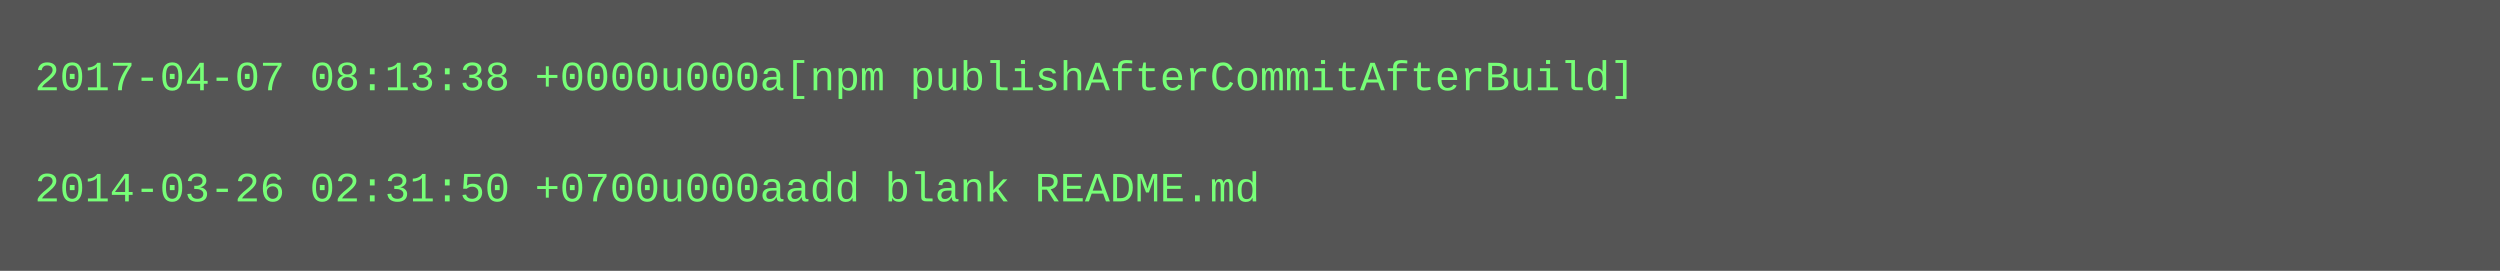
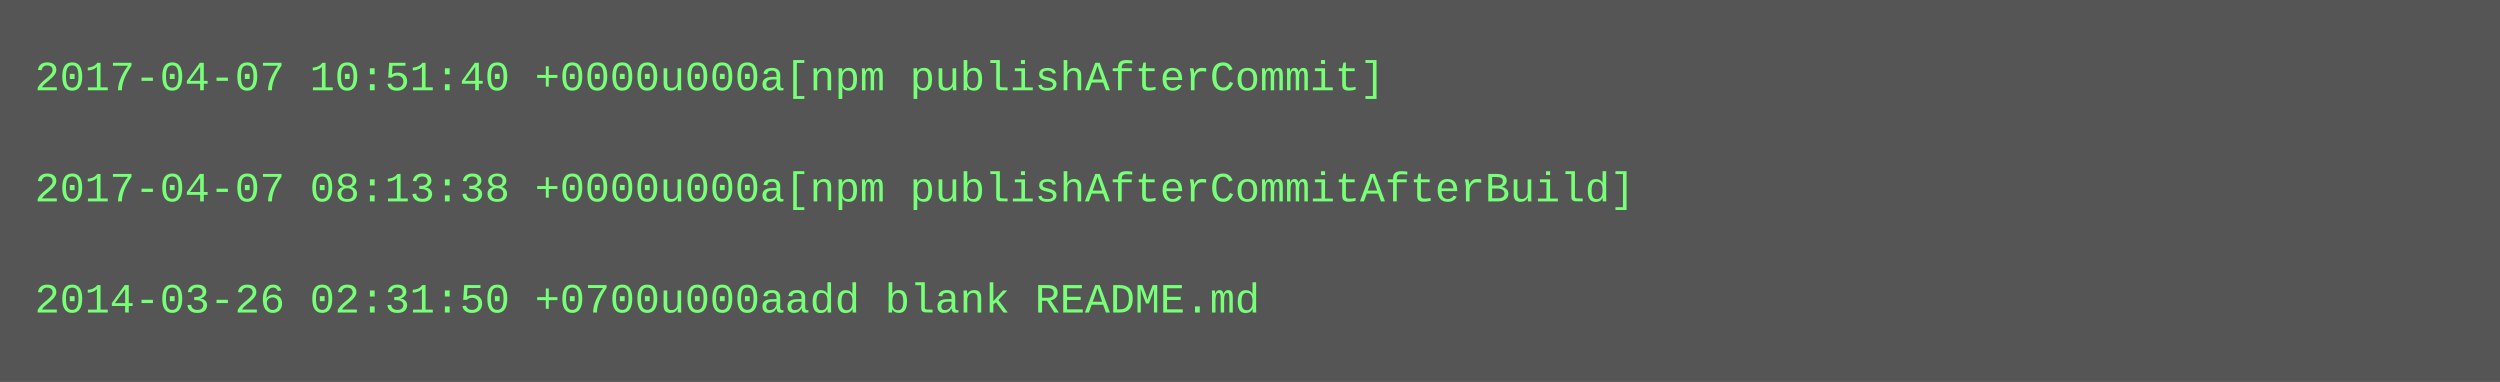
- <svg xmlns="http://www.w3.org/2000/svg" height="78" width="720">
-   <rect height="78" fill="#555" width="720" />
+ <svg xmlns="http://www.w3.org/2000/svg" height="110" width="720">
+   <rect height="110" fill="#555" width="720" />
  <text fill="#7f7" font-family="Courier New" font-size="12" xml:space="preserve">
-     <tspan x="10" y="26">2017-04-07 08:13:38 +0000u000a[npm publishAfterCommitAfterBuild]</tspan>
+     <tspan x="10" y="26">2017-04-07 10:51:40 +0000u000a[npm publishAfterCommit]</tspan>
    <tspan x="10" y="42" />
-     <tspan x="10" y="58">2014-03-26 02:31:50 +0700u000aadd blank README.md</tspan>
+     <tspan x="10" y="58">2017-04-07 08:13:38 +0000u000a[npm publishAfterCommitAfterBuild]</tspan>
+     <tspan x="10" y="74" />
+     <tspan x="10" y="90">2014-03-26 02:31:50 +0700u000aadd blank README.md</tspan>
  </text>
</svg>
